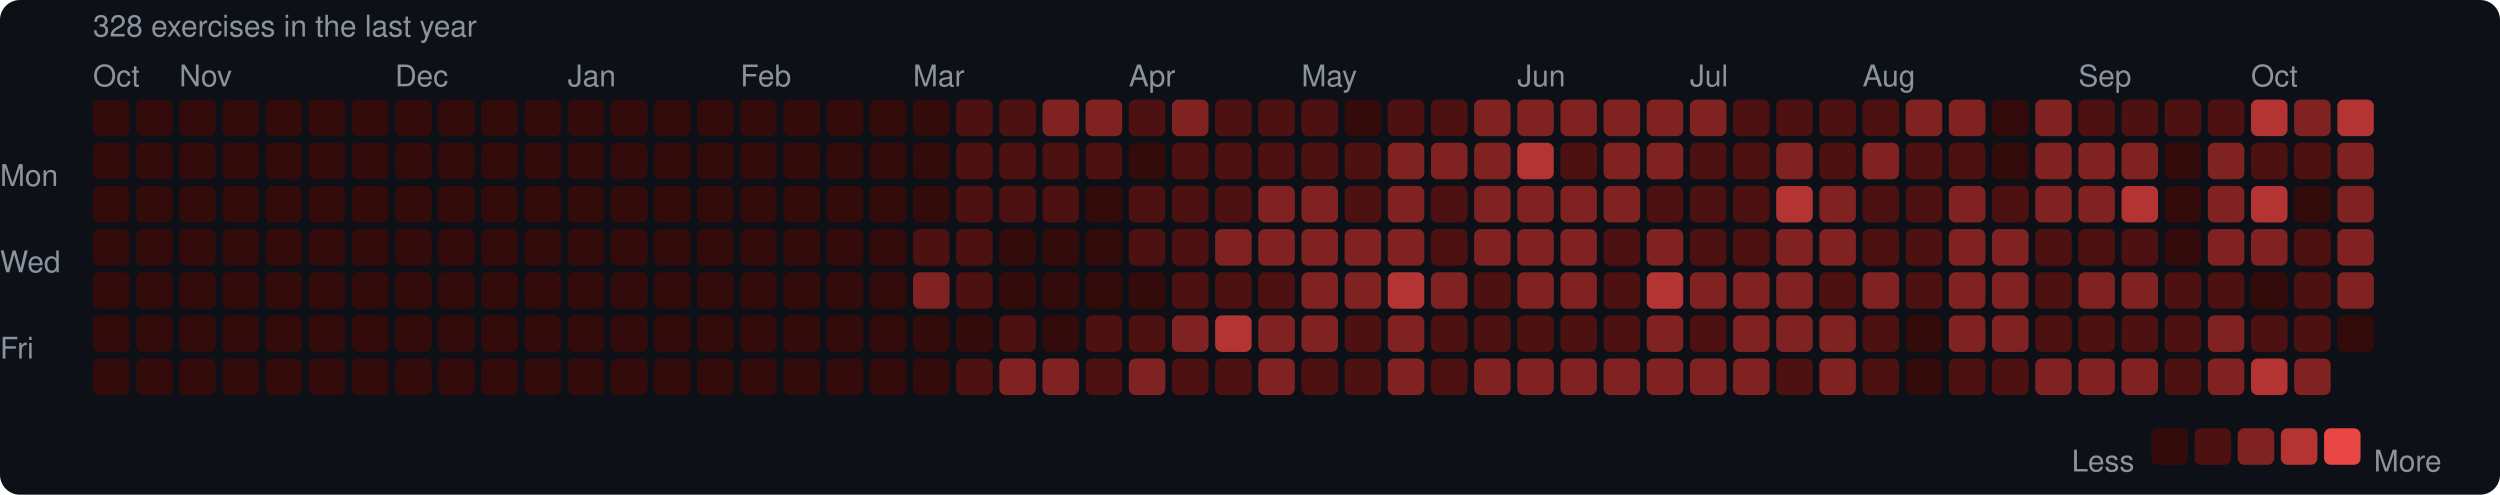
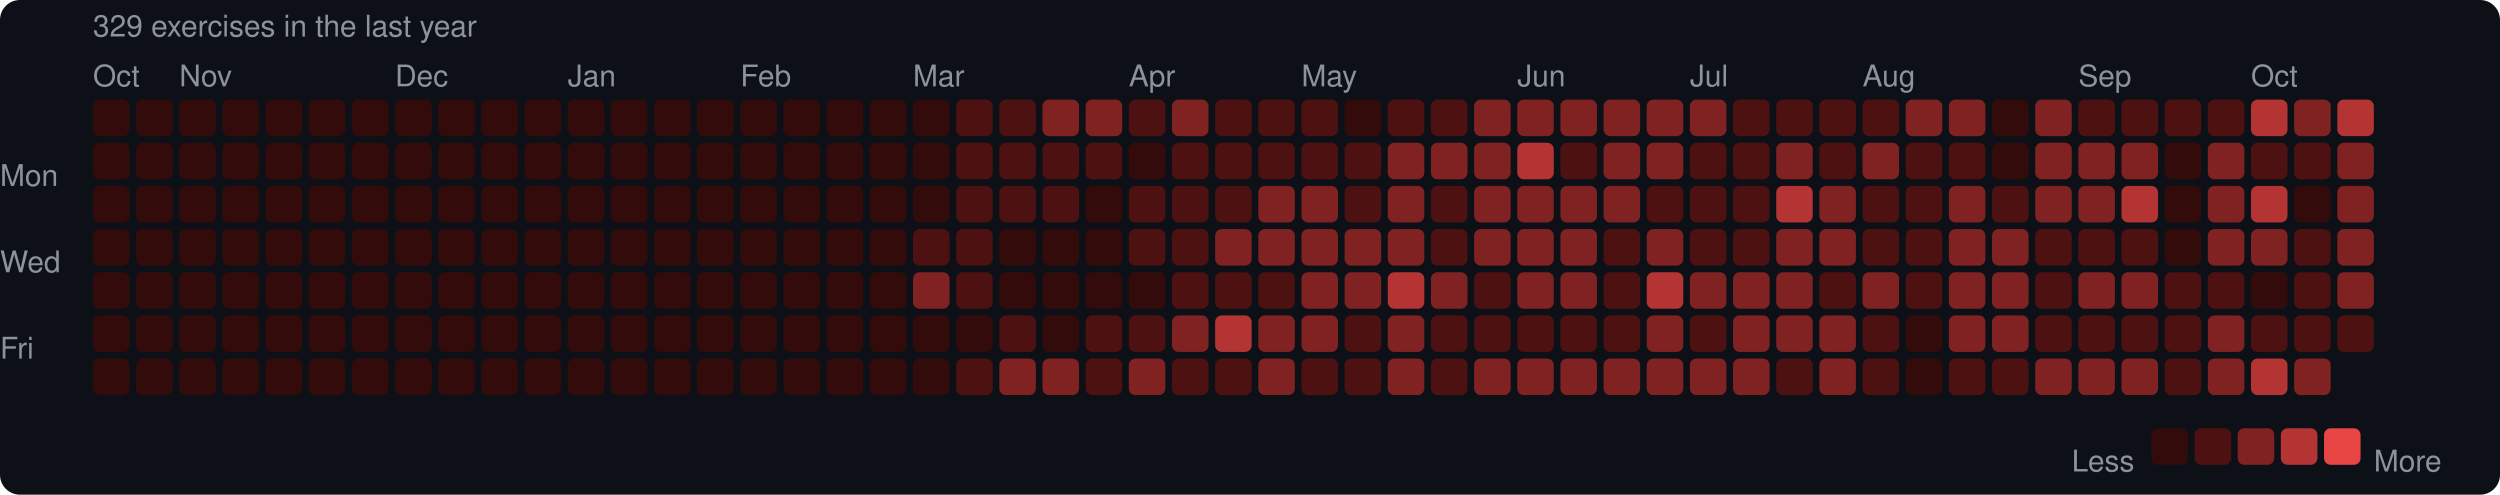
<svg xmlns="http://www.w3.org/2000/svg" width="753" height="149" viewBox="0 0 753 149">
  <rect width="753" height="149" rx="6" fill="#0d1117" />
  <style>text { font-family: -apple-system, BlinkMacSystemFont, "Segoe UI", Helvetica, Arial, sans-serif; fill: #8b949e; font-size: 9px; }</style>
-   <text x="28" y="11" font-size="9">328 exercises in the last year</text>
+   <text x="28" y="11" font-size="9">329 exercises in the last year</text>
  <text x="28" y="26">Oct</text>
  <text x="54" y="26">Nov</text>
  <text x="119" y="26">Dec</text>
  <text x="171" y="26">Jan</text>
  <text x="223" y="26">Feb</text>
  <text x="275" y="26">Mar</text>
  <text x="340" y="26">Apr</text>
  <text x="392" y="26">May</text>
  <text x="457" y="26">Jun</text>
  <text x="509" y="26">Jul</text>
  <text x="561" y="26">Aug</text>
  <text x="626" y="26">Sep</text>
  <text x="678" y="26">Oct</text>
  <text x="0" y="53" dominant-baseline="middle">Mon</text>
  <text x="0" y="79" dominant-baseline="middle">Wed</text>
  <text x="0" y="105" dominant-baseline="middle">Fri</text>
  <rect x="28" y="30" width="11" height="11" rx="2" fill="#330b0b" />
  <rect x="28" y="43" width="11" height="11" rx="2" fill="#330b0b" />
  <rect x="28" y="56" width="11" height="11" rx="2" fill="#330b0b" />
  <rect x="28" y="69" width="11" height="11" rx="2" fill="#330b0b" />
  <rect x="28" y="82" width="11" height="11" rx="2" fill="#330b0b" />
  <rect x="28" y="95" width="11" height="11" rx="2" fill="#330b0b" />
  <rect x="28" y="108" width="11" height="11" rx="2" fill="#330b0b" />
  <rect x="41" y="30" width="11" height="11" rx="2" fill="#330b0b" />
  <rect x="41" y="43" width="11" height="11" rx="2" fill="#330b0b" />
  <rect x="41" y="56" width="11" height="11" rx="2" fill="#330b0b" />
  <rect x="41" y="69" width="11" height="11" rx="2" fill="#330b0b" />
  <rect x="41" y="82" width="11" height="11" rx="2" fill="#330b0b" />
  <rect x="41" y="95" width="11" height="11" rx="2" fill="#330b0b" />
  <rect x="41" y="108" width="11" height="11" rx="2" fill="#330b0b" />
  <rect x="54" y="30" width="11" height="11" rx="2" fill="#330b0b" />
  <rect x="54" y="43" width="11" height="11" rx="2" fill="#330b0b" />
  <rect x="54" y="56" width="11" height="11" rx="2" fill="#330b0b" />
  <rect x="54" y="69" width="11" height="11" rx="2" fill="#330b0b" />
  <rect x="54" y="82" width="11" height="11" rx="2" fill="#330b0b" />
  <rect x="54" y="95" width="11" height="11" rx="2" fill="#330b0b" />
  <rect x="54" y="108" width="11" height="11" rx="2" fill="#330b0b" />
  <rect x="67" y="30" width="11" height="11" rx="2" fill="#330b0b" />
  <rect x="67" y="43" width="11" height="11" rx="2" fill="#330b0b" />
  <rect x="67" y="56" width="11" height="11" rx="2" fill="#330b0b" />
  <rect x="67" y="69" width="11" height="11" rx="2" fill="#330b0b" />
  <rect x="67" y="82" width="11" height="11" rx="2" fill="#330b0b" />
  <rect x="67" y="95" width="11" height="11" rx="2" fill="#330b0b" />
  <rect x="67" y="108" width="11" height="11" rx="2" fill="#330b0b" />
  <rect x="80" y="30" width="11" height="11" rx="2" fill="#330b0b" />
  <rect x="80" y="43" width="11" height="11" rx="2" fill="#330b0b" />
  <rect x="80" y="56" width="11" height="11" rx="2" fill="#330b0b" />
  <rect x="80" y="69" width="11" height="11" rx="2" fill="#330b0b" />
  <rect x="80" y="82" width="11" height="11" rx="2" fill="#330b0b" />
  <rect x="80" y="95" width="11" height="11" rx="2" fill="#330b0b" />
  <rect x="80" y="108" width="11" height="11" rx="2" fill="#330b0b" />
  <rect x="93" y="30" width="11" height="11" rx="2" fill="#330b0b" />
  <rect x="93" y="43" width="11" height="11" rx="2" fill="#330b0b" />
  <rect x="93" y="56" width="11" height="11" rx="2" fill="#330b0b" />
  <rect x="93" y="69" width="11" height="11" rx="2" fill="#330b0b" />
  <rect x="93" y="82" width="11" height="11" rx="2" fill="#330b0b" />
  <rect x="93" y="95" width="11" height="11" rx="2" fill="#330b0b" />
  <rect x="93" y="108" width="11" height="11" rx="2" fill="#330b0b" />
  <rect x="106" y="30" width="11" height="11" rx="2" fill="#330b0b" />
  <rect x="106" y="43" width="11" height="11" rx="2" fill="#330b0b" />
  <rect x="106" y="56" width="11" height="11" rx="2" fill="#330b0b" />
  <rect x="106" y="69" width="11" height="11" rx="2" fill="#330b0b" />
  <rect x="106" y="82" width="11" height="11" rx="2" fill="#330b0b" />
  <rect x="106" y="95" width="11" height="11" rx="2" fill="#330b0b" />
  <rect x="106" y="108" width="11" height="11" rx="2" fill="#330b0b" />
  <rect x="119" y="30" width="11" height="11" rx="2" fill="#330b0b" />
  <rect x="119" y="43" width="11" height="11" rx="2" fill="#330b0b" />
  <rect x="119" y="56" width="11" height="11" rx="2" fill="#330b0b" />
  <rect x="119" y="69" width="11" height="11" rx="2" fill="#330b0b" />
  <rect x="119" y="82" width="11" height="11" rx="2" fill="#330b0b" />
  <rect x="119" y="95" width="11" height="11" rx="2" fill="#330b0b" />
  <rect x="119" y="108" width="11" height="11" rx="2" fill="#330b0b" />
  <rect x="132" y="30" width="11" height="11" rx="2" fill="#330b0b" />
  <rect x="132" y="43" width="11" height="11" rx="2" fill="#330b0b" />
  <rect x="132" y="56" width="11" height="11" rx="2" fill="#330b0b" />
  <rect x="132" y="69" width="11" height="11" rx="2" fill="#330b0b" />
  <rect x="132" y="82" width="11" height="11" rx="2" fill="#330b0b" />
  <rect x="132" y="95" width="11" height="11" rx="2" fill="#330b0b" />
  <rect x="132" y="108" width="11" height="11" rx="2" fill="#330b0b" />
  <rect x="145" y="30" width="11" height="11" rx="2" fill="#330b0b" />
  <rect x="145" y="43" width="11" height="11" rx="2" fill="#330b0b" />
  <rect x="145" y="56" width="11" height="11" rx="2" fill="#330b0b" />
  <rect x="145" y="69" width="11" height="11" rx="2" fill="#330b0b" />
  <rect x="145" y="82" width="11" height="11" rx="2" fill="#330b0b" />
  <rect x="145" y="95" width="11" height="11" rx="2" fill="#330b0b" />
  <rect x="145" y="108" width="11" height="11" rx="2" fill="#330b0b" />
  <rect x="158" y="30" width="11" height="11" rx="2" fill="#330b0b" />
  <rect x="158" y="43" width="11" height="11" rx="2" fill="#330b0b" />
  <rect x="158" y="56" width="11" height="11" rx="2" fill="#330b0b" />
  <rect x="158" y="69" width="11" height="11" rx="2" fill="#330b0b" />
  <rect x="158" y="82" width="11" height="11" rx="2" fill="#330b0b" />
  <rect x="158" y="95" width="11" height="11" rx="2" fill="#330b0b" />
  <rect x="158" y="108" width="11" height="11" rx="2" fill="#330b0b" />
  <rect x="171" y="30" width="11" height="11" rx="2" fill="#330b0b" />
  <rect x="171" y="43" width="11" height="11" rx="2" fill="#330b0b" />
  <rect x="171" y="56" width="11" height="11" rx="2" fill="#330b0b" />
  <rect x="171" y="69" width="11" height="11" rx="2" fill="#330b0b" />
  <rect x="171" y="82" width="11" height="11" rx="2" fill="#330b0b" />
  <rect x="171" y="95" width="11" height="11" rx="2" fill="#330b0b" />
  <rect x="171" y="108" width="11" height="11" rx="2" fill="#330b0b" />
  <rect x="184" y="30" width="11" height="11" rx="2" fill="#330b0b" />
  <rect x="184" y="43" width="11" height="11" rx="2" fill="#330b0b" />
  <rect x="184" y="56" width="11" height="11" rx="2" fill="#330b0b" />
  <rect x="184" y="69" width="11" height="11" rx="2" fill="#330b0b" />
  <rect x="184" y="82" width="11" height="11" rx="2" fill="#330b0b" />
  <rect x="184" y="95" width="11" height="11" rx="2" fill="#330b0b" />
  <rect x="184" y="108" width="11" height="11" rx="2" fill="#330b0b" />
  <rect x="197" y="30" width="11" height="11" rx="2" fill="#330b0b" />
  <rect x="197" y="43" width="11" height="11" rx="2" fill="#330b0b" />
  <rect x="197" y="56" width="11" height="11" rx="2" fill="#330b0b" />
  <rect x="197" y="69" width="11" height="11" rx="2" fill="#330b0b" />
  <rect x="197" y="82" width="11" height="11" rx="2" fill="#330b0b" />
  <rect x="197" y="95" width="11" height="11" rx="2" fill="#330b0b" />
  <rect x="197" y="108" width="11" height="11" rx="2" fill="#330b0b" />
  <rect x="210" y="30" width="11" height="11" rx="2" fill="#330b0b" />
  <rect x="210" y="43" width="11" height="11" rx="2" fill="#330b0b" />
  <rect x="210" y="56" width="11" height="11" rx="2" fill="#330b0b" />
  <rect x="210" y="69" width="11" height="11" rx="2" fill="#330b0b" />
  <rect x="210" y="82" width="11" height="11" rx="2" fill="#330b0b" />
  <rect x="210" y="95" width="11" height="11" rx="2" fill="#330b0b" />
  <rect x="210" y="108" width="11" height="11" rx="2" fill="#330b0b" />
  <rect x="223" y="30" width="11" height="11" rx="2" fill="#330b0b" />
  <rect x="223" y="43" width="11" height="11" rx="2" fill="#330b0b" />
  <rect x="223" y="56" width="11" height="11" rx="2" fill="#330b0b" />
  <rect x="223" y="69" width="11" height="11" rx="2" fill="#330b0b" />
  <rect x="223" y="82" width="11" height="11" rx="2" fill="#330b0b" />
  <rect x="223" y="95" width="11" height="11" rx="2" fill="#330b0b" />
  <rect x="223" y="108" width="11" height="11" rx="2" fill="#330b0b" />
  <rect x="236" y="30" width="11" height="11" rx="2" fill="#330b0b" />
  <rect x="236" y="43" width="11" height="11" rx="2" fill="#330b0b" />
  <rect x="236" y="56" width="11" height="11" rx="2" fill="#330b0b" />
  <rect x="236" y="69" width="11" height="11" rx="2" fill="#330b0b" />
  <rect x="236" y="82" width="11" height="11" rx="2" fill="#330b0b" />
  <rect x="236" y="95" width="11" height="11" rx="2" fill="#330b0b" />
  <rect x="236" y="108" width="11" height="11" rx="2" fill="#330b0b" />
  <rect x="249" y="30" width="11" height="11" rx="2" fill="#330b0b" />
  <rect x="249" y="43" width="11" height="11" rx="2" fill="#330b0b" />
  <rect x="249" y="56" width="11" height="11" rx="2" fill="#330b0b" />
  <rect x="249" y="69" width="11" height="11" rx="2" fill="#330b0b" />
  <rect x="249" y="82" width="11" height="11" rx="2" fill="#330b0b" />
  <rect x="249" y="95" width="11" height="11" rx="2" fill="#330b0b" />
  <rect x="249" y="108" width="11" height="11" rx="2" fill="#330b0b" />
  <rect x="262" y="30" width="11" height="11" rx="2" fill="#330b0b" />
  <rect x="262" y="43" width="11" height="11" rx="2" fill="#330b0b" />
  <rect x="262" y="56" width="11" height="11" rx="2" fill="#330b0b" />
  <rect x="262" y="69" width="11" height="11" rx="2" fill="#330b0b" />
  <rect x="262" y="82" width="11" height="11" rx="2" fill="#330b0b" />
  <rect x="262" y="95" width="11" height="11" rx="2" fill="#330b0b" />
  <rect x="262" y="108" width="11" height="11" rx="2" fill="#330b0b" />
  <rect x="275" y="30" width="11" height="11" rx="2" fill="#330b0b" />
  <rect x="275" y="43" width="11" height="11" rx="2" fill="#330b0b" />
  <rect x="275" y="56" width="11" height="11" rx="2" fill="#330b0b" />
  <rect x="275" y="69" width="11" height="11" rx="2" fill="#4e1111" />
  <rect x="275" y="82" width="11" height="11" rx="2" fill="#812222" />
  <rect x="275" y="95" width="11" height="11" rx="2" fill="#330b0b" />
  <rect x="275" y="108" width="11" height="11" rx="2" fill="#330b0b" />
  <rect x="288" y="30" width="11" height="11" rx="2" fill="#4e1111" />
  <rect x="288" y="43" width="11" height="11" rx="2" fill="#4e1111" />
  <rect x="288" y="56" width="11" height="11" rx="2" fill="#4e1111" />
  <rect x="288" y="69" width="11" height="11" rx="2" fill="#4e1111" />
  <rect x="288" y="82" width="11" height="11" rx="2" fill="#4e1111" />
  <rect x="288" y="95" width="11" height="11" rx="2" fill="#330b0b" />
  <rect x="288" y="108" width="11" height="11" rx="2" fill="#4e1111" />
  <rect x="301" y="30" width="11" height="11" rx="2" fill="#4e1111" />
  <rect x="301" y="43" width="11" height="11" rx="2" fill="#4e1111" />
  <rect x="301" y="56" width="11" height="11" rx="2" fill="#4e1111" />
  <rect x="301" y="69" width="11" height="11" rx="2" fill="#330b0b" />
  <rect x="301" y="82" width="11" height="11" rx="2" fill="#330b0b" />
  <rect x="301" y="95" width="11" height="11" rx="2" fill="#4e1111" />
  <rect x="301" y="108" width="11" height="11" rx="2" fill="#812222" />
  <rect x="314" y="30" width="11" height="11" rx="2" fill="#812222" />
  <rect x="314" y="43" width="11" height="11" rx="2" fill="#4e1111" />
  <rect x="314" y="56" width="11" height="11" rx="2" fill="#4e1111" />
  <rect x="314" y="69" width="11" height="11" rx="2" fill="#330b0b" />
  <rect x="314" y="82" width="11" height="11" rx="2" fill="#330b0b" />
  <rect x="314" y="95" width="11" height="11" rx="2" fill="#330b0b" />
  <rect x="314" y="108" width="11" height="11" rx="2" fill="#812222" />
  <rect x="327" y="30" width="11" height="11" rx="2" fill="#812222" />
  <rect x="327" y="43" width="11" height="11" rx="2" fill="#4e1111" />
  <rect x="327" y="56" width="11" height="11" rx="2" fill="#330b0b" />
  <rect x="327" y="69" width="11" height="11" rx="2" fill="#330b0b" />
  <rect x="327" y="82" width="11" height="11" rx="2" fill="#330b0b" />
  <rect x="327" y="95" width="11" height="11" rx="2" fill="#4e1111" />
  <rect x="327" y="108" width="11" height="11" rx="2" fill="#4e1111" />
  <rect x="340" y="30" width="11" height="11" rx="2" fill="#4e1111" />
  <rect x="340" y="43" width="11" height="11" rx="2" fill="#330b0b" />
  <rect x="340" y="56" width="11" height="11" rx="2" fill="#4e1111" />
  <rect x="340" y="69" width="11" height="11" rx="2" fill="#4e1111" />
  <rect x="340" y="82" width="11" height="11" rx="2" fill="#330b0b" />
  <rect x="340" y="95" width="11" height="11" rx="2" fill="#4e1111" />
  <rect x="340" y="108" width="11" height="11" rx="2" fill="#812222" />
  <rect x="353" y="30" width="11" height="11" rx="2" fill="#812222" />
  <rect x="353" y="43" width="11" height="11" rx="2" fill="#4e1111" />
  <rect x="353" y="56" width="11" height="11" rx="2" fill="#4e1111" />
  <rect x="353" y="69" width="11" height="11" rx="2" fill="#4e1111" />
  <rect x="353" y="82" width="11" height="11" rx="2" fill="#4e1111" />
  <rect x="353" y="95" width="11" height="11" rx="2" fill="#812222" />
  <rect x="353" y="108" width="11" height="11" rx="2" fill="#4e1111" />
  <rect x="366" y="30" width="11" height="11" rx="2" fill="#4e1111" />
  <rect x="366" y="43" width="11" height="11" rx="2" fill="#4e1111" />
  <rect x="366" y="56" width="11" height="11" rx="2" fill="#4e1111" />
  <rect x="366" y="69" width="11" height="11" rx="2" fill="#812222" />
  <rect x="366" y="82" width="11" height="11" rx="2" fill="#4e1111" />
  <rect x="366" y="95" width="11" height="11" rx="2" fill="#b43434" />
  <rect x="366" y="108" width="11" height="11" rx="2" fill="#4e1111" />
  <rect x="379" y="30" width="11" height="11" rx="2" fill="#4e1111" />
  <rect x="379" y="43" width="11" height="11" rx="2" fill="#4e1111" />
  <rect x="379" y="56" width="11" height="11" rx="2" fill="#812222" />
  <rect x="379" y="69" width="11" height="11" rx="2" fill="#812222" />
  <rect x="379" y="82" width="11" height="11" rx="2" fill="#4e1111" />
  <rect x="379" y="95" width="11" height="11" rx="2" fill="#812222" />
  <rect x="379" y="108" width="11" height="11" rx="2" fill="#812222" />
  <rect x="392" y="30" width="11" height="11" rx="2" fill="#4e1111" />
  <rect x="392" y="43" width="11" height="11" rx="2" fill="#4e1111" />
  <rect x="392" y="56" width="11" height="11" rx="2" fill="#812222" />
  <rect x="392" y="69" width="11" height="11" rx="2" fill="#812222" />
  <rect x="392" y="82" width="11" height="11" rx="2" fill="#812222" />
  <rect x="392" y="95" width="11" height="11" rx="2" fill="#812222" />
  <rect x="392" y="108" width="11" height="11" rx="2" fill="#4e1111" />
  <rect x="405" y="30" width="11" height="11" rx="2" fill="#330b0b" />
  <rect x="405" y="43" width="11" height="11" rx="2" fill="#4e1111" />
  <rect x="405" y="56" width="11" height="11" rx="2" fill="#4e1111" />
  <rect x="405" y="69" width="11" height="11" rx="2" fill="#812222" />
  <rect x="405" y="82" width="11" height="11" rx="2" fill="#812222" />
  <rect x="405" y="95" width="11" height="11" rx="2" fill="#4e1111" />
  <rect x="405" y="108" width="11" height="11" rx="2" fill="#4e1111" />
  <rect x="418" y="30" width="11" height="11" rx="2" fill="#4e1111" />
  <rect x="418" y="43" width="11" height="11" rx="2" fill="#812222" />
  <rect x="418" y="56" width="11" height="11" rx="2" fill="#812222" />
  <rect x="418" y="69" width="11" height="11" rx="2" fill="#812222" />
  <rect x="418" y="82" width="11" height="11" rx="2" fill="#b43434" />
  <rect x="418" y="95" width="11" height="11" rx="2" fill="#812222" />
  <rect x="418" y="108" width="11" height="11" rx="2" fill="#812222" />
  <rect x="431" y="30" width="11" height="11" rx="2" fill="#4e1111" />
  <rect x="431" y="43" width="11" height="11" rx="2" fill="#812222" />
  <rect x="431" y="56" width="11" height="11" rx="2" fill="#4e1111" />
  <rect x="431" y="69" width="11" height="11" rx="2" fill="#4e1111" />
  <rect x="431" y="82" width="11" height="11" rx="2" fill="#812222" />
  <rect x="431" y="95" width="11" height="11" rx="2" fill="#4e1111" />
  <rect x="431" y="108" width="11" height="11" rx="2" fill="#4e1111" />
  <rect x="444" y="30" width="11" height="11" rx="2" fill="#812222" />
  <rect x="444" y="43" width="11" height="11" rx="2" fill="#812222" />
  <rect x="444" y="56" width="11" height="11" rx="2" fill="#812222" />
  <rect x="444" y="69" width="11" height="11" rx="2" fill="#812222" />
  <rect x="444" y="82" width="11" height="11" rx="2" fill="#4e1111" />
  <rect x="444" y="95" width="11" height="11" rx="2" fill="#4e1111" />
  <rect x="444" y="108" width="11" height="11" rx="2" fill="#812222" />
  <rect x="457" y="30" width="11" height="11" rx="2" fill="#812222" />
  <rect x="457" y="43" width="11" height="11" rx="2" fill="#b43434" />
  <rect x="457" y="56" width="11" height="11" rx="2" fill="#812222" />
  <rect x="457" y="69" width="11" height="11" rx="2" fill="#812222" />
  <rect x="457" y="82" width="11" height="11" rx="2" fill="#812222" />
  <rect x="457" y="95" width="11" height="11" rx="2" fill="#4e1111" />
  <rect x="457" y="108" width="11" height="11" rx="2" fill="#812222" />
  <rect x="470" y="30" width="11" height="11" rx="2" fill="#812222" />
  <rect x="470" y="43" width="11" height="11" rx="2" fill="#4e1111" />
  <rect x="470" y="56" width="11" height="11" rx="2" fill="#812222" />
  <rect x="470" y="69" width="11" height="11" rx="2" fill="#812222" />
  <rect x="470" y="82" width="11" height="11" rx="2" fill="#812222" />
  <rect x="470" y="95" width="11" height="11" rx="2" fill="#4e1111" />
  <rect x="470" y="108" width="11" height="11" rx="2" fill="#812222" />
  <rect x="483" y="30" width="11" height="11" rx="2" fill="#812222" />
  <rect x="483" y="43" width="11" height="11" rx="2" fill="#812222" />
  <rect x="483" y="56" width="11" height="11" rx="2" fill="#812222" />
  <rect x="483" y="69" width="11" height="11" rx="2" fill="#4e1111" />
  <rect x="483" y="82" width="11" height="11" rx="2" fill="#4e1111" />
  <rect x="483" y="95" width="11" height="11" rx="2" fill="#4e1111" />
  <rect x="483" y="108" width="11" height="11" rx="2" fill="#812222" />
  <rect x="496" y="30" width="11" height="11" rx="2" fill="#812222" />
  <rect x="496" y="43" width="11" height="11" rx="2" fill="#812222" />
  <rect x="496" y="56" width="11" height="11" rx="2" fill="#4e1111" />
  <rect x="496" y="69" width="11" height="11" rx="2" fill="#812222" />
  <rect x="496" y="82" width="11" height="11" rx="2" fill="#b43434" />
  <rect x="496" y="95" width="11" height="11" rx="2" fill="#812222" />
  <rect x="496" y="108" width="11" height="11" rx="2" fill="#812222" />
  <rect x="509" y="30" width="11" height="11" rx="2" fill="#812222" />
  <rect x="509" y="43" width="11" height="11" rx="2" fill="#4e1111" />
  <rect x="509" y="56" width="11" height="11" rx="2" fill="#4e1111" />
  <rect x="509" y="69" width="11" height="11" rx="2" fill="#4e1111" />
  <rect x="509" y="82" width="11" height="11" rx="2" fill="#812222" />
  <rect x="509" y="95" width="11" height="11" rx="2" fill="#4e1111" />
  <rect x="509" y="108" width="11" height="11" rx="2" fill="#812222" />
  <rect x="522" y="30" width="11" height="11" rx="2" fill="#4e1111" />
  <rect x="522" y="43" width="11" height="11" rx="2" fill="#4e1111" />
  <rect x="522" y="56" width="11" height="11" rx="2" fill="#4e1111" />
  <rect x="522" y="69" width="11" height="11" rx="2" fill="#4e1111" />
  <rect x="522" y="82" width="11" height="11" rx="2" fill="#812222" />
  <rect x="522" y="95" width="11" height="11" rx="2" fill="#812222" />
  <rect x="522" y="108" width="11" height="11" rx="2" fill="#812222" />
  <rect x="535" y="30" width="11" height="11" rx="2" fill="#4e1111" />
  <rect x="535" y="43" width="11" height="11" rx="2" fill="#812222" />
  <rect x="535" y="56" width="11" height="11" rx="2" fill="#b43434" />
  <rect x="535" y="69" width="11" height="11" rx="2" fill="#812222" />
  <rect x="535" y="82" width="11" height="11" rx="2" fill="#812222" />
  <rect x="535" y="95" width="11" height="11" rx="2" fill="#812222" />
  <rect x="535" y="108" width="11" height="11" rx="2" fill="#4e1111" />
  <rect x="548" y="30" width="11" height="11" rx="2" fill="#4e1111" />
  <rect x="548" y="43" width="11" height="11" rx="2" fill="#4e1111" />
  <rect x="548" y="56" width="11" height="11" rx="2" fill="#812222" />
  <rect x="548" y="69" width="11" height="11" rx="2" fill="#812222" />
  <rect x="548" y="82" width="11" height="11" rx="2" fill="#4e1111" />
  <rect x="548" y="95" width="11" height="11" rx="2" fill="#812222" />
  <rect x="548" y="108" width="11" height="11" rx="2" fill="#812222" />
  <rect x="561" y="30" width="11" height="11" rx="2" fill="#4e1111" />
  <rect x="561" y="43" width="11" height="11" rx="2" fill="#812222" />
  <rect x="561" y="56" width="11" height="11" rx="2" fill="#4e1111" />
  <rect x="561" y="69" width="11" height="11" rx="2" fill="#4e1111" />
  <rect x="561" y="82" width="11" height="11" rx="2" fill="#812222" />
  <rect x="561" y="95" width="11" height="11" rx="2" fill="#4e1111" />
  <rect x="561" y="108" width="11" height="11" rx="2" fill="#4e1111" />
  <rect x="574" y="30" width="11" height="11" rx="2" fill="#812222" />
  <rect x="574" y="43" width="11" height="11" rx="2" fill="#4e1111" />
  <rect x="574" y="56" width="11" height="11" rx="2" fill="#4e1111" />
  <rect x="574" y="69" width="11" height="11" rx="2" fill="#4e1111" />
  <rect x="574" y="82" width="11" height="11" rx="2" fill="#4e1111" />
  <rect x="574" y="95" width="11" height="11" rx="2" fill="#330b0b" />
  <rect x="574" y="108" width="11" height="11" rx="2" fill="#330b0b" />
  <rect x="587" y="30" width="11" height="11" rx="2" fill="#812222" />
  <rect x="587" y="43" width="11" height="11" rx="2" fill="#4e1111" />
  <rect x="587" y="56" width="11" height="11" rx="2" fill="#812222" />
  <rect x="587" y="69" width="11" height="11" rx="2" fill="#812222" />
  <rect x="587" y="82" width="11" height="11" rx="2" fill="#812222" />
  <rect x="587" y="95" width="11" height="11" rx="2" fill="#812222" />
  <rect x="587" y="108" width="11" height="11" rx="2" fill="#4e1111" />
  <rect x="600" y="30" width="11" height="11" rx="2" fill="#330b0b" />
  <rect x="600" y="43" width="11" height="11" rx="2" fill="#330b0b" />
  <rect x="600" y="56" width="11" height="11" rx="2" fill="#4e1111" />
  <rect x="600" y="69" width="11" height="11" rx="2" fill="#812222" />
  <rect x="600" y="82" width="11" height="11" rx="2" fill="#812222" />
  <rect x="600" y="95" width="11" height="11" rx="2" fill="#812222" />
  <rect x="600" y="108" width="11" height="11" rx="2" fill="#4e1111" />
  <rect x="613" y="30" width="11" height="11" rx="2" fill="#812222" />
  <rect x="613" y="43" width="11" height="11" rx="2" fill="#812222" />
  <rect x="613" y="56" width="11" height="11" rx="2" fill="#812222" />
  <rect x="613" y="69" width="11" height="11" rx="2" fill="#4e1111" />
  <rect x="613" y="82" width="11" height="11" rx="2" fill="#4e1111" />
  <rect x="613" y="95" width="11" height="11" rx="2" fill="#4e1111" />
  <rect x="613" y="108" width="11" height="11" rx="2" fill="#812222" />
  <rect x="626" y="30" width="11" height="11" rx="2" fill="#4e1111" />
  <rect x="626" y="43" width="11" height="11" rx="2" fill="#812222" />
  <rect x="626" y="56" width="11" height="11" rx="2" fill="#812222" />
  <rect x="626" y="69" width="11" height="11" rx="2" fill="#4e1111" />
  <rect x="626" y="82" width="11" height="11" rx="2" fill="#812222" />
  <rect x="626" y="95" width="11" height="11" rx="2" fill="#4e1111" />
  <rect x="626" y="108" width="11" height="11" rx="2" fill="#812222" />
  <rect x="639" y="30" width="11" height="11" rx="2" fill="#4e1111" />
  <rect x="639" y="43" width="11" height="11" rx="2" fill="#812222" />
  <rect x="639" y="56" width="11" height="11" rx="2" fill="#b43434" />
  <rect x="639" y="69" width="11" height="11" rx="2" fill="#4e1111" />
  <rect x="639" y="82" width="11" height="11" rx="2" fill="#812222" />
  <rect x="639" y="95" width="11" height="11" rx="2" fill="#4e1111" />
  <rect x="639" y="108" width="11" height="11" rx="2" fill="#812222" />
  <rect x="652" y="30" width="11" height="11" rx="2" fill="#4e1111" />
  <rect x="652" y="43" width="11" height="11" rx="2" fill="#330b0b" />
  <rect x="652" y="56" width="11" height="11" rx="2" fill="#330b0b" />
  <rect x="652" y="69" width="11" height="11" rx="2" fill="#330b0b" />
  <rect x="652" y="82" width="11" height="11" rx="2" fill="#4e1111" />
  <rect x="652" y="95" width="11" height="11" rx="2" fill="#4e1111" />
  <rect x="652" y="108" width="11" height="11" rx="2" fill="#4e1111" />
  <rect x="665" y="30" width="11" height="11" rx="2" fill="#4e1111" />
  <rect x="665" y="43" width="11" height="11" rx="2" fill="#812222" />
  <rect x="665" y="56" width="11" height="11" rx="2" fill="#812222" />
  <rect x="665" y="69" width="11" height="11" rx="2" fill="#812222" />
  <rect x="665" y="82" width="11" height="11" rx="2" fill="#4e1111" />
  <rect x="665" y="95" width="11" height="11" rx="2" fill="#812222" />
  <rect x="665" y="108" width="11" height="11" rx="2" fill="#812222" />
  <rect x="678" y="30" width="11" height="11" rx="2" fill="#b43434" />
  <rect x="678" y="43" width="11" height="11" rx="2" fill="#4e1111" />
  <rect x="678" y="56" width="11" height="11" rx="2" fill="#b43434" />
  <rect x="678" y="69" width="11" height="11" rx="2" fill="#812222" />
  <rect x="678" y="82" width="11" height="11" rx="2" fill="#330b0b" />
  <rect x="678" y="95" width="11" height="11" rx="2" fill="#4e1111" />
  <rect x="678" y="108" width="11" height="11" rx="2" fill="#b43434" />
  <rect x="691" y="30" width="11" height="11" rx="2" fill="#812222" />
  <rect x="691" y="43" width="11" height="11" rx="2" fill="#4e1111" />
  <rect x="691" y="56" width="11" height="11" rx="2" fill="#330b0b" />
  <rect x="691" y="69" width="11" height="11" rx="2" fill="#4e1111" />
  <rect x="691" y="82" width="11" height="11" rx="2" fill="#4e1111" />
  <rect x="691" y="95" width="11" height="11" rx="2" fill="#4e1111" />
  <rect x="691" y="108" width="11" height="11" rx="2" fill="#812222" />
  <rect x="704" y="30" width="11" height="11" rx="2" fill="#b43434" />
  <rect x="704" y="43" width="11" height="11" rx="2" fill="#812222" />
  <rect x="704" y="56" width="11" height="11" rx="2" fill="#812222" />
  <rect x="704" y="69" width="11" height="11" rx="2" fill="#812222" />
  <rect x="704" y="82" width="11" height="11" rx="2" fill="#812222" />
-   <rect x="704" y="95" width="11" height="11" rx="2" fill="#330b0b" />
+   <rect x="704" y="95" width="11" height="11" rx="2" fill="#4e1111" />
  <text x="624" y="139" dominant-baseline="middle">Less</text>
  <rect x="648" y="129" width="11" height="11" rx="2" fill="#330b0b" />
  <rect x="661" y="129" width="11" height="11" rx="2" fill="#4e1111" />
  <rect x="674" y="129" width="11" height="11" rx="2" fill="#812222" />
  <rect x="687" y="129" width="11" height="11" rx="2" fill="#b43434" />
  <rect x="700" y="129" width="11" height="11" rx="2" fill="#e84545" />
  <text x="715" y="139" dominant-baseline="middle">More</text>
</svg>
